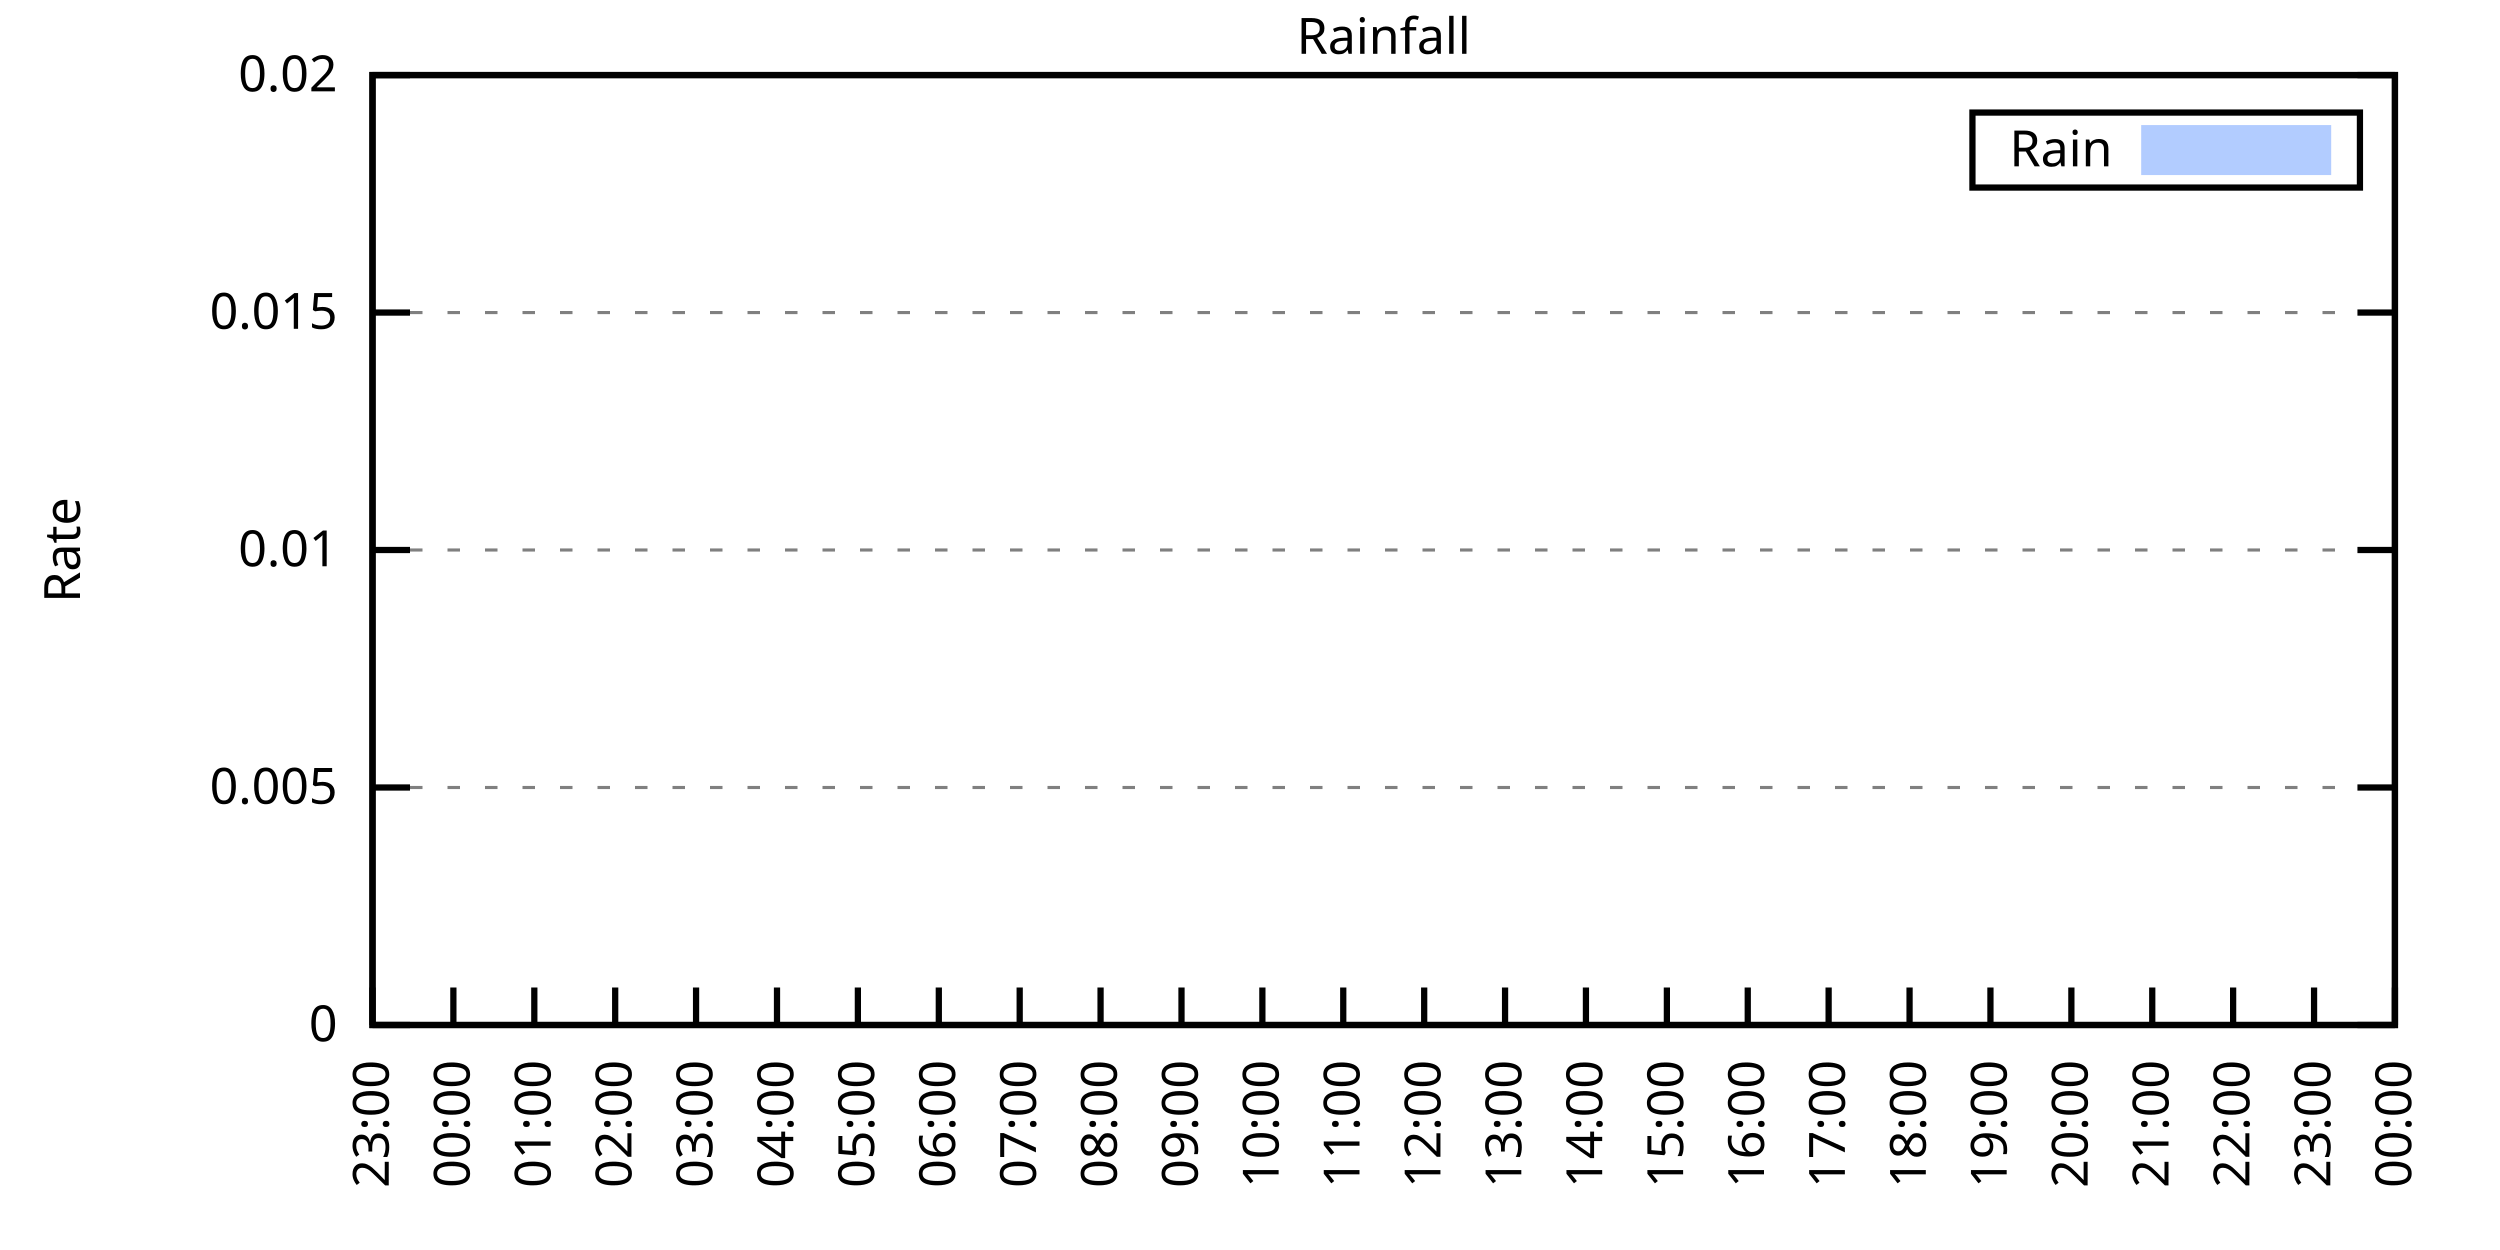
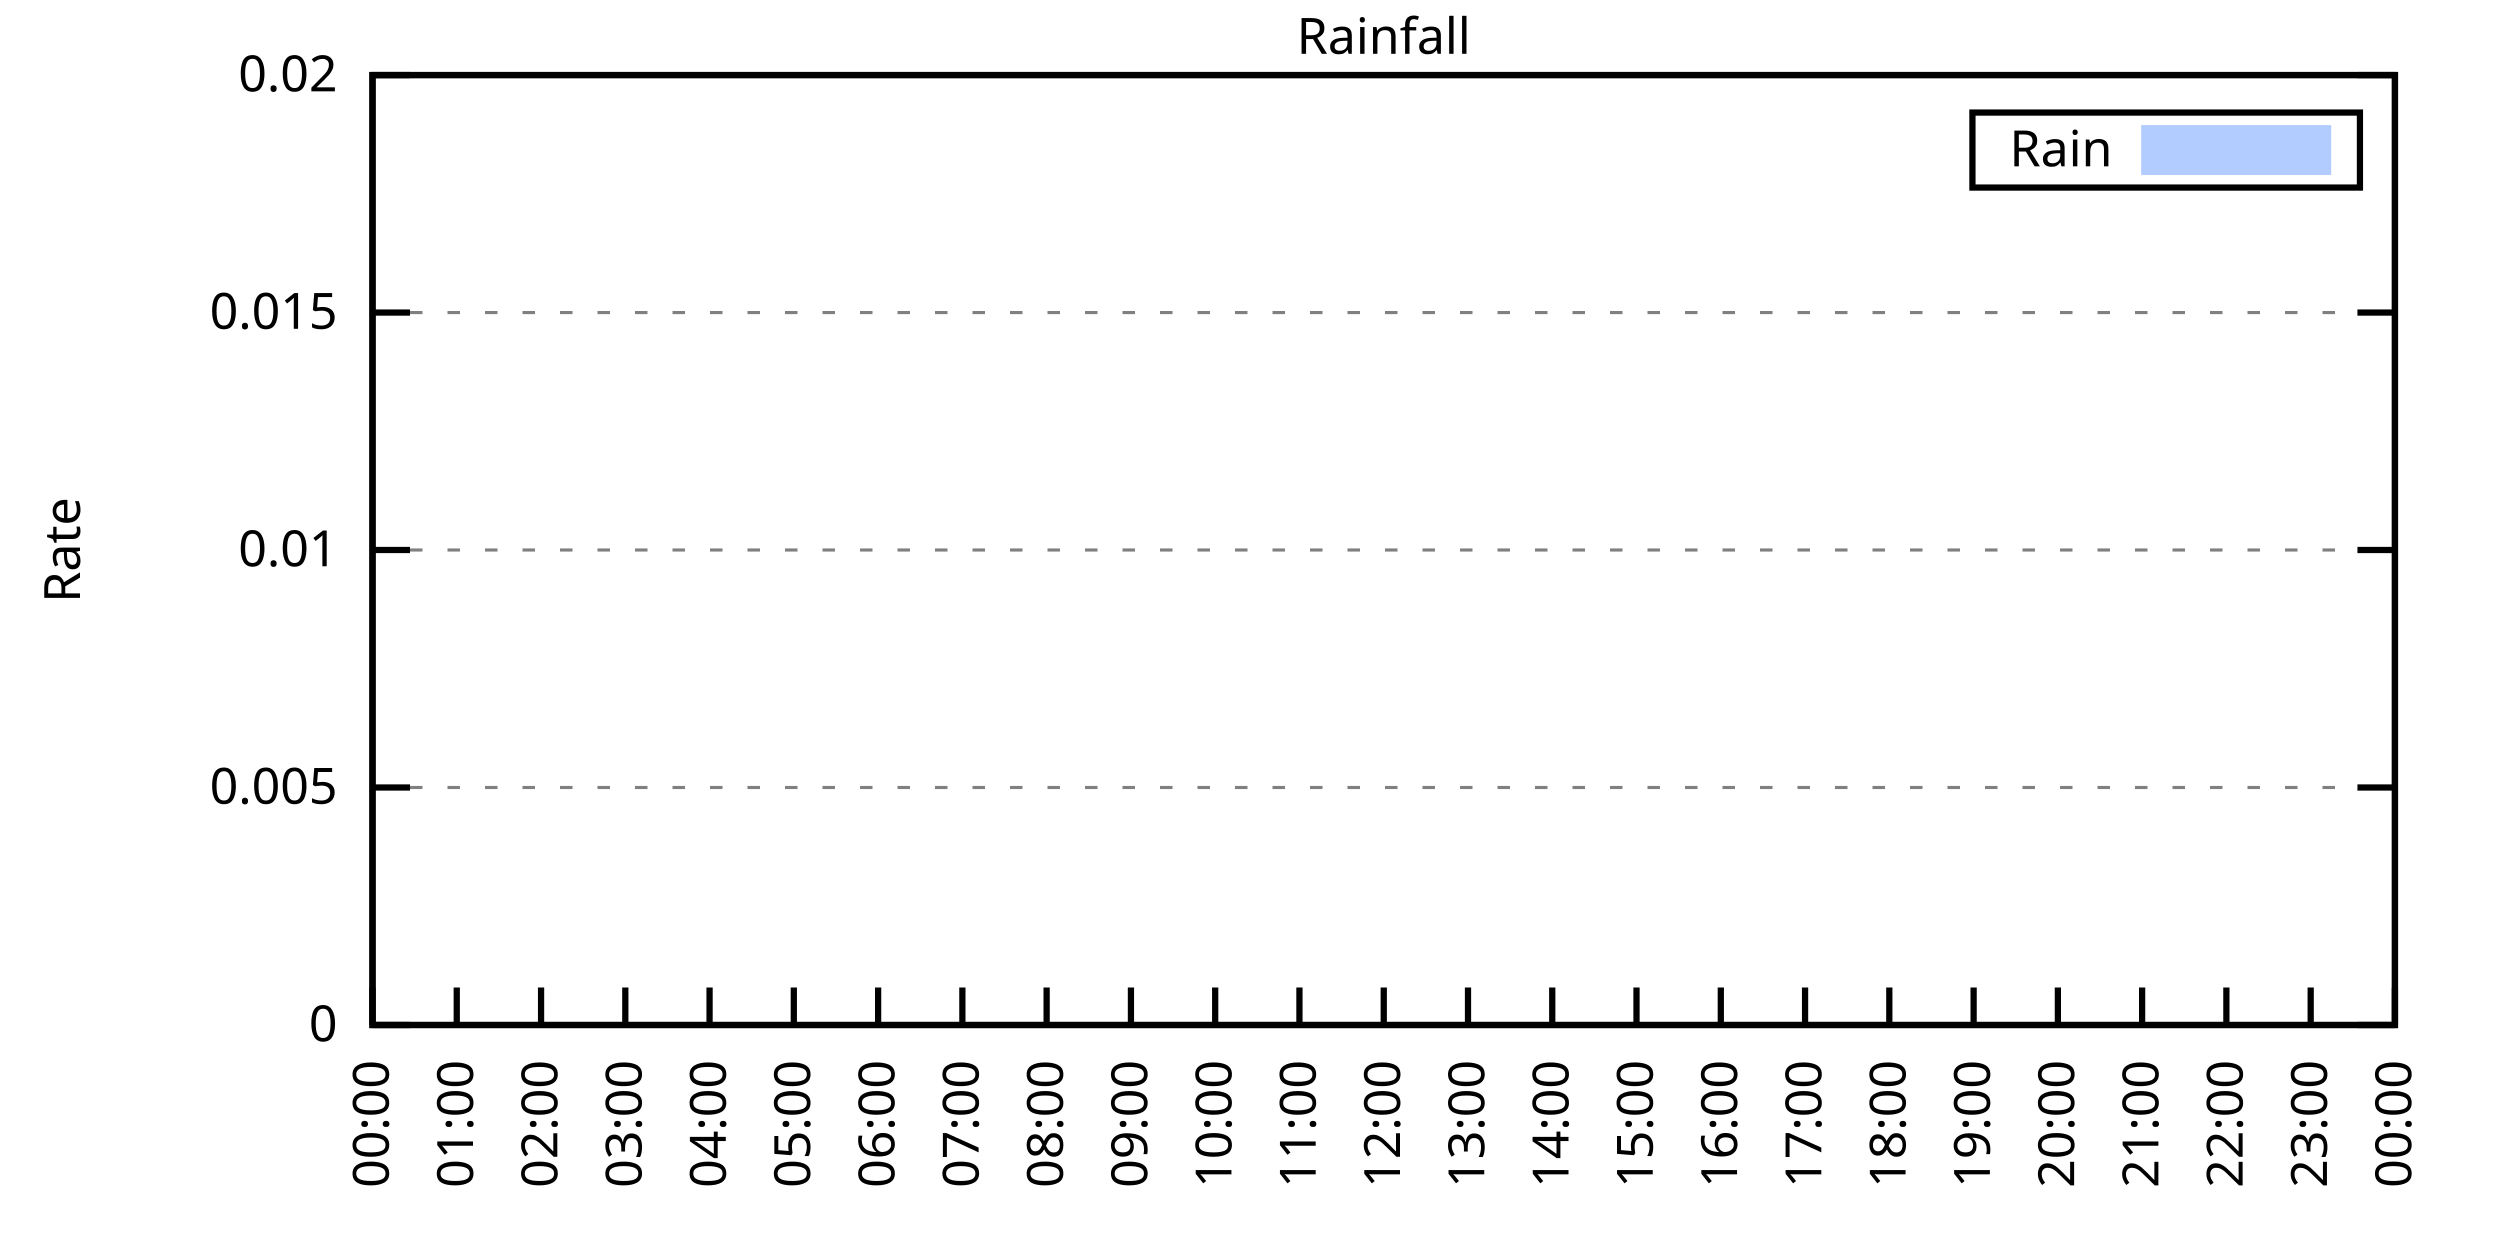
<svg xmlns="http://www.w3.org/2000/svg" xmlns:xlink="http://www.w3.org/1999/xlink" width="400" height="200" viewBox="0 0 400 200">
  <g id="gnuplot_canvas">
    <rect x="0" y="0" width="400" height="200" fill="none" />
    <defs>
      <circle id="gpDot" r="0.5" stroke-width="0.5" stroke="currentColor" />
      <path id="gpPt0" stroke-width="0.333" stroke="currentColor" d="M-1,0 h2 M0,-1 v2" />
      <path id="gpPt1" stroke-width="0.333" stroke="currentColor" d="M-1,-1 L1,1 M1,-1 L-1,1" />
      <path id="gpPt2" stroke-width="0.333" stroke="currentColor" d="M-1,0 L1,0 M0,-1 L0,1 M-1,-1 L1,1 M-1,1 L1,-1" />
      <rect id="gpPt3" stroke-width="0.333" stroke="currentColor" x="-1" y="-1" width="2" height="2" />
      <rect id="gpPt4" stroke-width="0.333" stroke="currentColor" fill="currentColor" x="-1" y="-1" width="2" height="2" />
      <circle id="gpPt5" stroke-width="0.333" stroke="currentColor" cx="0" cy="0" r="1" />
      <use xlink:href="#gpPt5" id="gpPt6" fill="currentColor" stroke="none" />
      <path id="gpPt7" stroke-width="0.333" stroke="currentColor" d="M0,-1.33 L-1.33,0.67 L1.33,0.67 z" />
      <use xlink:href="#gpPt7" id="gpPt8" fill="currentColor" stroke="none" />
      <use xlink:href="#gpPt7" id="gpPt9" stroke="currentColor" transform="rotate(180)" />
      <use xlink:href="#gpPt9" id="gpPt10" fill="currentColor" stroke="none" />
      <use xlink:href="#gpPt3" id="gpPt11" stroke="currentColor" transform="rotate(45)" />
      <use xlink:href="#gpPt11" id="gpPt12" fill="currentColor" stroke="none" />
      <path id="gpPt13" stroke-width="0.333" stroke="currentColor" d="M0,1.330 L1.265,0.411 L0.782,-1.067 L-0.782,-1.076 L-1.265,0.411 z" />
      <use xlink:href="#gpPt13" id="gpPt14" fill="currentColor" stroke="none" />
      <filter id="textbox" filterUnits="objectBoundingBox" x="0" y="0" height="1" width="1">
        <feFlood flood-color="white" flood-opacity="1" result="bgnd" />
        <feComposite in="SourceGraphic" in2="bgnd" operator="atop" />
      </filter>
      <filter id="greybox" filterUnits="objectBoundingBox" x="0" y="0" height="1" width="1">
        <feFlood flood-color="lightgrey" flood-opacity="1" result="grey" />
        <feComposite in="SourceGraphic" in2="grey" operator="atop" />
      </filter>
    </defs>
    <g fill="none" color="white" stroke="currentColor" stroke-width="1.00" stroke-linecap="butt" stroke-linejoin="miter">
</g>
    <g fill="none" color="black" stroke="currentColor" stroke-width="1.00" stroke-linecap="butt" stroke-linejoin="miter">
      <g stroke="none" shape-rendering="crispEdges">
        <polygon fill="rgb(255, 255, 255)" points="59.60,164.00 383.18,164.00 383.18,12.02 59.60,12.02 " />
      </g>
    </g>
    <g fill="none" color="black" stroke="currentColor" stroke-width="1.00" stroke-linecap="butt" stroke-linejoin="miter">
</g>
    <g fill="none" color="black" stroke="black" stroke-width="0.50" stroke-linecap="butt" stroke-linejoin="miter">
</g>
    <g fill="none" color="gray" stroke="currentColor" stroke-width="0.50" stroke-linecap="butt" stroke-linejoin="miter">
      <path stroke="gray" stroke-dasharray="2,4" class="gridline" d="M59.60,164.00 L383.19,164.00  " />
    </g>
    <g fill="none" color="gray" stroke="gray" stroke-width="1.00" stroke-linecap="butt" stroke-linejoin="miter">
</g>
    <g fill="none" color="black" stroke="currentColor" stroke-width="1.00" stroke-linecap="butt" stroke-linejoin="miter">
      <path stroke="black" d="M59.60,164.00 L65.60,164.00 M383.19,164.00 L377.19,164.00  " />
      <g transform="translate(54.00,166.60)" stroke="none" fill="black" font-family="Sans" font-size="8.00" text-anchor="end">
        <text>
          <tspan font-family="Sans"> 0</tspan>
        </text>
      </g>
    </g>
    <g fill="none" color="black" stroke="currentColor" stroke-width="1.00" stroke-linecap="butt" stroke-linejoin="miter">
</g>
    <g fill="none" color="black" stroke="black" stroke-width="0.50" stroke-linecap="butt" stroke-linejoin="miter">
</g>
    <g fill="none" color="gray" stroke="currentColor" stroke-width="0.50" stroke-linecap="butt" stroke-linejoin="miter">
      <path stroke="gray" stroke-dasharray="2,4" class="gridline" d="M59.60,126.00 L383.19,126.00  " />
    </g>
    <g fill="none" color="gray" stroke="gray" stroke-width="1.00" stroke-linecap="butt" stroke-linejoin="miter">
</g>
    <g fill="none" color="black" stroke="currentColor" stroke-width="1.00" stroke-linecap="butt" stroke-linejoin="miter">
      <path stroke="black" d="M59.60,126.00 L65.60,126.00 M383.19,126.00 L377.19,126.00  " />
      <g transform="translate(54.00,128.60)" stroke="none" fill="black" font-family="Sans" font-size="8.00" text-anchor="end">
        <text>
          <tspan font-family="Sans"> 0.005</tspan>
        </text>
      </g>
    </g>
    <g fill="none" color="black" stroke="currentColor" stroke-width="1.00" stroke-linecap="butt" stroke-linejoin="miter">
</g>
    <g fill="none" color="black" stroke="black" stroke-width="0.50" stroke-linecap="butt" stroke-linejoin="miter">
</g>
    <g fill="none" color="gray" stroke="currentColor" stroke-width="0.50" stroke-linecap="butt" stroke-linejoin="miter">
      <path stroke="gray" stroke-dasharray="2,4" class="gridline" d="M59.60,88.00 L383.19,88.00  " />
    </g>
    <g fill="none" color="gray" stroke="gray" stroke-width="1.00" stroke-linecap="butt" stroke-linejoin="miter">
</g>
    <g fill="none" color="black" stroke="currentColor" stroke-width="1.00" stroke-linecap="butt" stroke-linejoin="miter">
      <path stroke="black" d="M59.60,88.00 L65.60,88.00 M383.19,88.00 L377.19,88.00  " />
      <g transform="translate(54.00,90.60)" stroke="none" fill="black" font-family="Sans" font-size="8.00" text-anchor="end">
        <text>
          <tspan font-family="Sans"> 0.01</tspan>
        </text>
      </g>
    </g>
    <g fill="none" color="black" stroke="currentColor" stroke-width="1.00" stroke-linecap="butt" stroke-linejoin="miter">
</g>
    <g fill="none" color="black" stroke="black" stroke-width="0.50" stroke-linecap="butt" stroke-linejoin="miter">
</g>
    <g fill="none" color="gray" stroke="currentColor" stroke-width="0.50" stroke-linecap="butt" stroke-linejoin="miter">
      <path stroke="gray" stroke-dasharray="2,4" class="gridline" d="M59.60,50.01 L383.19,50.01  " />
    </g>
    <g fill="none" color="gray" stroke="gray" stroke-width="1.00" stroke-linecap="butt" stroke-linejoin="miter">
</g>
    <g fill="none" color="black" stroke="currentColor" stroke-width="1.00" stroke-linecap="butt" stroke-linejoin="miter">
      <path stroke="black" d="M59.60,50.01 L65.60,50.01 M383.19,50.01 L377.19,50.01  " />
      <g transform="translate(54.00,52.61)" stroke="none" fill="black" font-family="Sans" font-size="8.00" text-anchor="end">
        <text>
          <tspan font-family="Sans"> 0.015</tspan>
        </text>
      </g>
    </g>
    <g fill="none" color="black" stroke="currentColor" stroke-width="1.00" stroke-linecap="butt" stroke-linejoin="miter">
</g>
    <g fill="none" color="black" stroke="black" stroke-width="0.50" stroke-linecap="butt" stroke-linejoin="miter">
</g>
    <g fill="none" color="gray" stroke="currentColor" stroke-width="0.50" stroke-linecap="butt" stroke-linejoin="miter">
      <path stroke="gray" stroke-dasharray="2,4" class="gridline" d="M59.60,12.01 L383.19,12.01  " />
    </g>
    <g fill="none" color="gray" stroke="gray" stroke-width="1.00" stroke-linecap="butt" stroke-linejoin="miter">
</g>
    <g fill="none" color="black" stroke="currentColor" stroke-width="1.00" stroke-linecap="butt" stroke-linejoin="miter">
      <path stroke="black" d="M59.60,12.01 L65.60,12.01 M383.19,12.01 L377.19,12.01  " />
      <g transform="translate(54.00,14.61)" stroke="none" fill="black" font-family="Sans" font-size="8.00" text-anchor="end">
        <text>
          <tspan font-family="Sans"> 0.02</tspan>
        </text>
      </g>
    </g>
    <g fill="none" color="black" stroke="currentColor" stroke-width="1.00" stroke-linecap="butt" stroke-linejoin="miter">
      <path stroke="black" d="M59.60,164.00 L59.60,158.00  " />
      <g transform="translate(62.20,169.60) rotate(270.00)" stroke="none" fill="black" font-family="Sans" font-size="8.00" text-anchor="end">
        <text>
-           <tspan font-family="Sans">23:00</tspan>
-         </text>
-       </g>
-     </g>
-     <g fill="none" color="black" stroke="currentColor" stroke-width="1.00" stroke-linecap="butt" stroke-linejoin="miter">
-       <path stroke="black" d="M72.54,164.00 L72.54,158.00  " />
-       <g transform="translate(75.14,169.60) rotate(270.00)" stroke="none" fill="black" font-family="Sans" font-size="8.00" text-anchor="end">
-         <text>
          <tspan font-family="Sans">00:00</tspan>
        </text>
      </g>
    </g>
    <g fill="none" color="black" stroke="currentColor" stroke-width="1.00" stroke-linecap="butt" stroke-linejoin="miter">
-       <path stroke="black" d="M85.49,164.00 L85.49,158.00  " />
-       <g transform="translate(88.09,169.60) rotate(270.00)" stroke="none" fill="black" font-family="Sans" font-size="8.00" text-anchor="end">
+       <path stroke="black" d="M73.08,164.00 L73.08,158.00  " />
+       <g transform="translate(75.68,169.60) rotate(270.00)" stroke="none" fill="black" font-family="Sans" font-size="8.00" text-anchor="end">
        <text>
          <tspan font-family="Sans">01:00</tspan>
        </text>
      </g>
    </g>
    <g fill="none" color="black" stroke="currentColor" stroke-width="1.00" stroke-linecap="butt" stroke-linejoin="miter">
-       <path stroke="black" d="M98.43,164.00 L98.43,158.00  " />
-       <g transform="translate(101.03,169.60) rotate(270.00)" stroke="none" fill="black" font-family="Sans" font-size="8.00" text-anchor="end">
+       <path stroke="black" d="M86.57,164.00 L86.57,158.00  " />
+       <g transform="translate(89.17,169.60) rotate(270.00)" stroke="none" fill="black" font-family="Sans" font-size="8.00" text-anchor="end">
        <text>
          <tspan font-family="Sans">02:00</tspan>
        </text>
      </g>
    </g>
    <g fill="none" color="black" stroke="currentColor" stroke-width="1.00" stroke-linecap="butt" stroke-linejoin="miter">
-       <path stroke="black" d="M111.37,164.00 L111.37,158.00  " />
-       <g transform="translate(113.97,169.60) rotate(270.00)" stroke="none" fill="black" font-family="Sans" font-size="8.00" text-anchor="end">
+       <path stroke="black" d="M100.05,164.00 L100.05,158.00  " />
+       <g transform="translate(102.65,169.60) rotate(270.00)" stroke="none" fill="black" font-family="Sans" font-size="8.00" text-anchor="end">
        <text>
          <tspan font-family="Sans">03:00</tspan>
        </text>
      </g>
    </g>
    <g fill="none" color="black" stroke="currentColor" stroke-width="1.00" stroke-linecap="butt" stroke-linejoin="miter">
-       <path stroke="black" d="M124.32,164.00 L124.32,158.00  " />
-       <g transform="translate(126.92,169.60) rotate(270.00)" stroke="none" fill="black" font-family="Sans" font-size="8.00" text-anchor="end">
+       <path stroke="black" d="M113.53,164.00 L113.53,158.00  " />
+       <g transform="translate(116.13,169.60) rotate(270.00)" stroke="none" fill="black" font-family="Sans" font-size="8.00" text-anchor="end">
        <text>
          <tspan font-family="Sans">04:00</tspan>
        </text>
      </g>
    </g>
    <g fill="none" color="black" stroke="currentColor" stroke-width="1.00" stroke-linecap="butt" stroke-linejoin="miter">
-       <path stroke="black" d="M137.26,164.00 L137.26,158.00  " />
-       <g transform="translate(139.86,169.60) rotate(270.00)" stroke="none" fill="black" font-family="Sans" font-size="8.00" text-anchor="end">
+       <path stroke="black" d="M127.01,164.00 L127.01,158.00  " />
+       <g transform="translate(129.61,169.60) rotate(270.00)" stroke="none" fill="black" font-family="Sans" font-size="8.00" text-anchor="end">
        <text>
          <tspan font-family="Sans">05:00</tspan>
        </text>
      </g>
    </g>
    <g fill="none" color="black" stroke="currentColor" stroke-width="1.00" stroke-linecap="butt" stroke-linejoin="miter">
-       <path stroke="black" d="M150.21,164.00 L150.21,158.00  " />
-       <g transform="translate(152.81,169.60) rotate(270.00)" stroke="none" fill="black" font-family="Sans" font-size="8.00" text-anchor="end">
+       <path stroke="black" d="M140.50,164.00 L140.50,158.00  " />
+       <g transform="translate(143.10,169.60) rotate(270.00)" stroke="none" fill="black" font-family="Sans" font-size="8.00" text-anchor="end">
        <text>
          <tspan font-family="Sans">06:00</tspan>
        </text>
      </g>
    </g>
    <g fill="none" color="black" stroke="currentColor" stroke-width="1.00" stroke-linecap="butt" stroke-linejoin="miter">
-       <path stroke="black" d="M163.15,164.00 L163.15,158.00  " />
-       <g transform="translate(165.75,169.60) rotate(270.00)" stroke="none" fill="black" font-family="Sans" font-size="8.00" text-anchor="end">
+       <path stroke="black" d="M153.98,164.00 L153.98,158.00  " />
+       <g transform="translate(156.58,169.60) rotate(270.00)" stroke="none" fill="black" font-family="Sans" font-size="8.00" text-anchor="end">
        <text>
          <tspan font-family="Sans">07:00</tspan>
        </text>
      </g>
    </g>
    <g fill="none" color="black" stroke="currentColor" stroke-width="1.00" stroke-linecap="butt" stroke-linejoin="miter">
-       <path stroke="black" d="M176.09,164.00 L176.09,158.00  " />
-       <g transform="translate(178.69,169.60) rotate(270.00)" stroke="none" fill="black" font-family="Sans" font-size="8.00" text-anchor="end">
+       <path stroke="black" d="M167.46,164.00 L167.46,158.00  " />
+       <g transform="translate(170.06,169.60) rotate(270.00)" stroke="none" fill="black" font-family="Sans" font-size="8.00" text-anchor="end">
        <text>
          <tspan font-family="Sans">08:00</tspan>
        </text>
      </g>
    </g>
    <g fill="none" color="black" stroke="currentColor" stroke-width="1.00" stroke-linecap="butt" stroke-linejoin="miter">
-       <path stroke="black" d="M189.04,164.00 L189.04,158.00  " />
-       <g transform="translate(191.64,169.60) rotate(270.00)" stroke="none" fill="black" font-family="Sans" font-size="8.00" text-anchor="end">
+       <path stroke="black" d="M180.95,164.00 L180.95,158.00  " />
+       <g transform="translate(183.55,169.60) rotate(270.00)" stroke="none" fill="black" font-family="Sans" font-size="8.00" text-anchor="end">
        <text>
          <tspan font-family="Sans">09:00</tspan>
        </text>
      </g>
    </g>
    <g fill="none" color="black" stroke="currentColor" stroke-width="1.00" stroke-linecap="butt" stroke-linejoin="miter">
-       <path stroke="black" d="M201.98,164.00 L201.98,158.00  " />
-       <g transform="translate(204.58,169.60) rotate(270.00)" stroke="none" fill="black" font-family="Sans" font-size="8.00" text-anchor="end">
+       <path stroke="black" d="M194.43,164.00 L194.43,158.00  " />
+       <g transform="translate(197.03,169.60) rotate(270.00)" stroke="none" fill="black" font-family="Sans" font-size="8.00" text-anchor="end">
        <text>
          <tspan font-family="Sans">10:00</tspan>
        </text>
      </g>
    </g>
    <g fill="none" color="black" stroke="currentColor" stroke-width="1.00" stroke-linecap="butt" stroke-linejoin="miter">
-       <path stroke="black" d="M214.92,164.00 L214.92,158.00  " />
-       <g transform="translate(217.52,169.60) rotate(270.00)" stroke="none" fill="black" font-family="Sans" font-size="8.00" text-anchor="end">
+       <path stroke="black" d="M207.91,164.00 L207.91,158.00  " />
+       <g transform="translate(210.51,169.60) rotate(270.00)" stroke="none" fill="black" font-family="Sans" font-size="8.00" text-anchor="end">
        <text>
          <tspan font-family="Sans">11:00</tspan>
        </text>
      </g>
    </g>
    <g fill="none" color="black" stroke="currentColor" stroke-width="1.00" stroke-linecap="butt" stroke-linejoin="miter">
-       <path stroke="black" d="M227.87,164.00 L227.87,158.00  " />
-       <g transform="translate(230.47,169.60) rotate(270.00)" stroke="none" fill="black" font-family="Sans" font-size="8.00" text-anchor="end">
+       <path stroke="black" d="M221.40,164.00 L221.40,158.00  " />
+       <g transform="translate(224.00,169.60) rotate(270.00)" stroke="none" fill="black" font-family="Sans" font-size="8.00" text-anchor="end">
        <text>
          <tspan font-family="Sans">12:00</tspan>
        </text>
      </g>
    </g>
    <g fill="none" color="black" stroke="currentColor" stroke-width="1.00" stroke-linecap="butt" stroke-linejoin="miter">
-       <path stroke="black" d="M240.81,164.00 L240.81,158.00  " />
-       <g transform="translate(243.41,169.60) rotate(270.00)" stroke="none" fill="black" font-family="Sans" font-size="8.00" text-anchor="end">
+       <path stroke="black" d="M234.88,164.00 L234.88,158.00  " />
+       <g transform="translate(237.48,169.60) rotate(270.00)" stroke="none" fill="black" font-family="Sans" font-size="8.00" text-anchor="end">
        <text>
          <tspan font-family="Sans">13:00</tspan>
        </text>
      </g>
    </g>
    <g fill="none" color="black" stroke="currentColor" stroke-width="1.00" stroke-linecap="butt" stroke-linejoin="miter">
-       <path stroke="black" d="M253.75,164.00 L253.75,158.00  " />
-       <g transform="translate(256.35,169.60) rotate(270.00)" stroke="none" fill="black" font-family="Sans" font-size="8.00" text-anchor="end">
+       <path stroke="black" d="M248.36,164.00 L248.36,158.00  " />
+       <g transform="translate(250.96,169.60) rotate(270.00)" stroke="none" fill="black" font-family="Sans" font-size="8.00" text-anchor="end">
        <text>
          <tspan font-family="Sans">14:00</tspan>
        </text>
      </g>
    </g>
    <g fill="none" color="black" stroke="currentColor" stroke-width="1.00" stroke-linecap="butt" stroke-linejoin="miter">
-       <path stroke="black" d="M266.70,164.00 L266.70,158.00  " />
-       <g transform="translate(269.30,169.60) rotate(270.00)" stroke="none" fill="black" font-family="Sans" font-size="8.00" text-anchor="end">
+       <path stroke="black" d="M261.84,164.00 L261.84,158.00  " />
+       <g transform="translate(264.44,169.60) rotate(270.00)" stroke="none" fill="black" font-family="Sans" font-size="8.00" text-anchor="end">
        <text>
          <tspan font-family="Sans">15:00</tspan>
        </text>
      </g>
    </g>
    <g fill="none" color="black" stroke="currentColor" stroke-width="1.00" stroke-linecap="butt" stroke-linejoin="miter">
-       <path stroke="black" d="M279.64,164.00 L279.64,158.00  " />
-       <g transform="translate(282.24,169.60) rotate(270.00)" stroke="none" fill="black" font-family="Sans" font-size="8.00" text-anchor="end">
+       <path stroke="black" d="M275.33,164.00 L275.33,158.00  " />
+       <g transform="translate(277.93,169.60) rotate(270.00)" stroke="none" fill="black" font-family="Sans" font-size="8.00" text-anchor="end">
        <text>
          <tspan font-family="Sans">16:00</tspan>
        </text>
      </g>
    </g>
    <g fill="none" color="black" stroke="currentColor" stroke-width="1.00" stroke-linecap="butt" stroke-linejoin="miter">
-       <path stroke="black" d="M292.58,164.00 L292.58,158.00  " />
-       <g transform="translate(295.18,169.60) rotate(270.00)" stroke="none" fill="black" font-family="Sans" font-size="8.00" text-anchor="end">
+       <path stroke="black" d="M288.81,164.00 L288.81,158.00  " />
+       <g transform="translate(291.41,169.60) rotate(270.00)" stroke="none" fill="black" font-family="Sans" font-size="8.00" text-anchor="end">
        <text>
          <tspan font-family="Sans">17:00</tspan>
        </text>
      </g>
    </g>
    <g fill="none" color="black" stroke="currentColor" stroke-width="1.00" stroke-linecap="butt" stroke-linejoin="miter">
-       <path stroke="black" d="M305.53,164.00 L305.53,158.00  " />
-       <g transform="translate(308.13,169.60) rotate(270.00)" stroke="none" fill="black" font-family="Sans" font-size="8.00" text-anchor="end">
+       <path stroke="black" d="M302.29,164.00 L302.29,158.00  " />
+       <g transform="translate(304.89,169.60) rotate(270.00)" stroke="none" fill="black" font-family="Sans" font-size="8.00" text-anchor="end">
        <text>
          <tspan font-family="Sans">18:00</tspan>
        </text>
      </g>
    </g>
    <g fill="none" color="black" stroke="currentColor" stroke-width="1.00" stroke-linecap="butt" stroke-linejoin="miter">
-       <path stroke="black" d="M318.47,164.00 L318.47,158.00  " />
-       <g transform="translate(321.07,169.60) rotate(270.00)" stroke="none" fill="black" font-family="Sans" font-size="8.00" text-anchor="end">
+       <path stroke="black" d="M315.78,164.00 L315.78,158.00  " />
+       <g transform="translate(318.38,169.60) rotate(270.00)" stroke="none" fill="black" font-family="Sans" font-size="8.00" text-anchor="end">
        <text>
          <tspan font-family="Sans">19:00</tspan>
        </text>
      </g>
    </g>
    <g fill="none" color="black" stroke="currentColor" stroke-width="1.00" stroke-linecap="butt" stroke-linejoin="miter">
-       <path stroke="black" d="M331.42,164.00 L331.42,158.00  " />
-       <g transform="translate(334.02,169.60) rotate(270.00)" stroke="none" fill="black" font-family="Sans" font-size="8.00" text-anchor="end">
+       <path stroke="black" d="M329.26,164.00 L329.26,158.00  " />
+       <g transform="translate(331.86,169.60) rotate(270.00)" stroke="none" fill="black" font-family="Sans" font-size="8.00" text-anchor="end">
        <text>
          <tspan font-family="Sans">20:00</tspan>
        </text>
      </g>
    </g>
    <g fill="none" color="black" stroke="currentColor" stroke-width="1.00" stroke-linecap="butt" stroke-linejoin="miter">
-       <path stroke="black" d="M344.36,164.00 L344.36,158.00  " />
-       <g transform="translate(346.96,169.60) rotate(270.00)" stroke="none" fill="black" font-family="Sans" font-size="8.00" text-anchor="end">
+       <path stroke="black" d="M342.74,164.00 L342.74,158.00  " />
+       <g transform="translate(345.34,169.60) rotate(270.00)" stroke="none" fill="black" font-family="Sans" font-size="8.00" text-anchor="end">
        <text>
          <tspan font-family="Sans">21:00</tspan>
        </text>
      </g>
    </g>
    <g fill="none" color="black" stroke="currentColor" stroke-width="1.00" stroke-linecap="butt" stroke-linejoin="miter">
-       <path stroke="black" d="M357.30,164.00 L357.30,158.00  " />
-       <g transform="translate(359.90,169.60) rotate(270.00)" stroke="none" fill="black" font-family="Sans" font-size="8.00" text-anchor="end">
+       <path stroke="black" d="M356.22,164.00 L356.22,158.00  " />
+       <g transform="translate(358.82,169.60) rotate(270.00)" stroke="none" fill="black" font-family="Sans" font-size="8.00" text-anchor="end">
        <text>
          <tspan font-family="Sans">22:00</tspan>
        </text>
      </g>
    </g>
    <g fill="none" color="black" stroke="currentColor" stroke-width="1.00" stroke-linecap="butt" stroke-linejoin="miter">
-       <path stroke="black" d="M370.25,164.00 L370.25,158.00  " />
-       <g transform="translate(372.85,169.60) rotate(270.00)" stroke="none" fill="black" font-family="Sans" font-size="8.00" text-anchor="end">
+       <path stroke="black" d="M369.71,164.00 L369.71,158.00  " />
+       <g transform="translate(372.31,169.60) rotate(270.00)" stroke="none" fill="black" font-family="Sans" font-size="8.00" text-anchor="end">
        <text>
          <tspan font-family="Sans">23:00</tspan>
        </text>
      </g>
    </g>
    <g fill="none" color="black" stroke="currentColor" stroke-width="1.00" stroke-linecap="butt" stroke-linejoin="miter">
      <path stroke="black" d="M383.19,164.00 L383.19,158.00  " />
      <g transform="translate(385.79,169.60) rotate(270.00)" stroke="none" fill="black" font-family="Sans" font-size="8.00" text-anchor="end">
        <text>
          <tspan font-family="Sans">00:00</tspan>
        </text>
      </g>
    </g>
    <g fill="none" color="black" stroke="currentColor" stroke-width="1.00" stroke-linecap="butt" stroke-linejoin="miter">
</g>
    <g fill="none" color="black" stroke="currentColor" stroke-width="1.00" stroke-linecap="butt" stroke-linejoin="miter">
      <path stroke="black" d="M59.60,12.01 L59.60,164.00 L383.19,164.00 L383.19,12.01 L59.60,12.01 Z  " />
    </g>
    <g fill="none" color="black" stroke="currentColor" stroke-width="1.00" stroke-linecap="butt" stroke-linejoin="miter">
</g>
    <g fill="none" color="black" stroke="currentColor" stroke-width="1.00" stroke-linecap="butt" stroke-linejoin="miter">
      <path stroke="black" d="M315.59,30.01 L315.59,18.01 L377.59,18.01 L377.59,30.01 L315.59,30.01 Z  " />
    </g>
    <g id="Rainfall_plot_1">
      <g fill="none" color="white" stroke="black" stroke-width="2.00" stroke-linecap="butt" stroke-linejoin="miter">
</g>
      <g fill="none" color="black" stroke="currentColor" stroke-width="2.00" stroke-linecap="butt" stroke-linejoin="miter">
        <g transform="translate(337.99,26.61)" stroke="none" fill="black" font-family="Sans" font-size="8.00" text-anchor="end">
          <text>
            <tspan font-family="Sans">Rain</tspan>
          </text>
        </g>
      </g>
      <g fill="none" color="black" stroke="currentColor" stroke-width="2.00" stroke-linecap="butt" stroke-linejoin="miter">
        <g stroke="none" shape-rendering="crispEdges">
          <polygon fill="rgb(178, 204, 255)" points="343.59,27.01 371.99,27.01 371.99,21.01 343.59,21.01 " />
        </g>
        <path stroke="rgb(178, 204, 255)" d="M343.59,27.01 L371.99,27.01 L371.99,21.01 L343.59,21.01 L343.59,27.01 Z  " />
      </g>
      <g fill="none" color="black" stroke="currentColor" stroke-width="2.00" stroke-linecap="butt" stroke-linejoin="miter">
        <g stroke="none" shape-rendering="crispEdges">
-           <polygon fill="rgb(178, 204, 255)" points="69.52,164.00 69.95,164.00 70.39,164.00 70.82,164.00 71.25,164.00 71.68,164.00 72.11,164.00 72.54,164.00 72.98,164.00 73.41,164.00 73.84,164.00 74.27,164.00 74.70,164.00 75.13,164.00 75.56,164.00 76.00,164.00 76.43,164.00 76.86,164.00 77.29,164.00 77.72,164.00 78.15,164.00 78.58,164.00 79.02,164.00 79.45,164.00 79.88,164.00 80.31,164.00 80.74,164.00 81.17,164.00 81.60,164.00 82.04,164.00 82.47,164.00 82.90,164.00 83.33,164.00 83.76,164.00 84.19,164.00 84.62,164.00 85.06,164.00 85.49,164.00 85.92,164.00 86.35,164.00 86.78,164.00 87.21,164.00 87.64,164.00 88.08,164.00 88.51,164.00 88.94,164.00 89.37,164.00 89.80,164.00 90.23,164.00 90.66,164.00 91.10,164.00 91.53,164.00 91.96,164.00 92.39,164.00 92.82,164.00 93.25,164.00 93.68,164.00 94.12,164.00 94.55,164.00 94.98,164.00 95.41,164.00 95.84,164.00 96.27,164.00 96.70,164.00 97.14,164.00 97.57,164.00 98.00,164.00 98.43,164.00 98.86,164.00 99.29,164.00 99.73,164.00 100.16,164.00 100.59,164.00 101.02,164.00 101.45,164.00 101.88,164.00 102.31,164.00 102.75,164.00 103.18,164.00 103.61,164.00 104.04,164.00 104.47,164.00 104.90,164.00 105.33,164.00 105.77,164.00 106.20,164.00 106.63,164.00 107.06,164.00 107.49,164.00 107.92,164.00 108.35,164.00 108.79,164.00 109.22,164.00 109.65,164.00 110.08,164.00 110.51,164.00 110.94,164.00 111.37,164.00 111.81,164.00 112.24,164.00 112.67,164.00 113.10,164.00 113.53,164.00 113.96,164.00 114.39,164.00 114.83,164.00 115.26,164.00 115.69,164.00 116.12,164.00 116.55,164.00 116.98,164.00 117.41,164.00 117.85,164.00 118.28,164.00 118.71,164.00 119.14,164.00 119.57,164.00 120.00,164.00 120.43,164.00 120.87,164.00 121.30,164.00 121.73,164.00 122.16,164.00 122.59,164.00 123.02,164.00 123.46,164.00 123.89,164.00 124.32,164.00 124.75,164.00 125.18,164.00 125.61,164.00 126.04,164.00 126.48,164.00 126.91,164.00 127.34,164.00 127.77,164.00 128.20,164.00 128.63,164.00 129.06,164.00 129.50,164.00 129.93,164.00 130.36,164.00 130.79,164.00 131.22,164.00 131.65,164.00 132.08,164.00 132.52,164.00 132.95,164.00 133.38,164.00 133.81,164.00 134.24,164.00 134.67,164.00 135.10,164.00 135.54,164.00 135.97,164.00 136.40,164.00 136.83,164.00 137.26,164.00 137.69,164.00 138.12,164.00 138.56,164.00 138.99,164.00 139.42,164.00 139.85,164.00 140.28,164.00 140.71,164.00 141.14,164.00 141.58,164.00 142.01,164.00 142.44,164.00 142.87,164.00 143.30,164.00 143.73,164.00 144.16,164.00 144.60,164.00 145.03,164.00 145.46,164.00 145.89,164.00 146.32,164.00 146.75,164.00 147.19,164.00 147.62,164.00 148.05,164.00 148.48,164.00 148.91,164.00 149.34,164.00 149.77,164.00 150.21,164.00 150.64,164.00 151.07,164.00 151.50,164.00 151.93,164.00 152.36,164.00 152.79,164.00 153.23,164.00 153.66,164.00 154.09,164.00 154.52,164.00 154.95,164.00 155.38,164.00 155.81,164.00 156.25,164.00 156.68,164.00 157.11,164.00 157.54,164.00 157.97,164.00 158.40,164.00 158.83,164.00 159.27,164.00 159.70,164.00 160.13,164.00 160.56,164.00 160.99,164.00 161.42,164.00 161.85,164.00 162.29,164.00 162.72,164.00 163.15,164.00 163.58,164.00 164.01,164.00 164.44,164.00 164.87,164.00 165.31,164.00 165.74,164.00 166.17,164.00 166.60,164.00 167.03,164.00 167.46,164.00 167.89,164.00 168.33,164.00 168.76,164.00 169.19,164.00 169.62,164.00 170.05,164.00 170.48,164.00 170.91,164.00 171.35,164.00 171.78,164.00 172.21,164.00 172.64,164.00 173.07,164.00 173.50,164.00 173.94,164.00 174.37,164.00 174.80,164.00 175.23,164.00 175.66,164.00 176.09,164.00 176.52,164.00 176.96,164.00 177.39,164.00 177.82,164.00 178.25,164.00 178.68,164.00 179.11,164.00 179.54,164.00 179.98,164.00 180.41,164.00 180.84,164.00 181.27,164.00 181.70,164.00 182.13,164.00 182.56,164.00 183.00,164.00 183.43,164.00 183.86,164.00 184.29,164.00 184.72,164.00 185.15,164.00 185.58,164.00 186.02,164.00 186.45,164.00 186.88,164.00 187.31,164.00 187.74,164.00 188.17,164.00 188.60,164.00 189.04,164.00 189.47,164.00 189.90,164.00 190.33,164.00 190.76,164.00 191.19,164.00 191.62,164.00 192.06,164.00 192.49,164.00 192.92,164.00 193.35,164.00 193.78,164.00 194.21,164.00 194.64,164.00 195.08,164.00 195.51,164.00 195.94,164.00 196.37,164.00 196.80,164.00 197.23,164.00 197.67,164.00 198.10,164.00 198.53,164.00 198.96,164.00 199.39,164.00 199.82,164.00 200.25,164.00 200.69,164.00 201.12,164.00 201.55,164.00 201.98,164.00 202.41,164.00 202.84,164.00 203.27,164.00 203.71,164.00 204.14,164.00 204.57,164.00 205.00,164.00 205.43,164.00 205.86,164.00 206.29,164.00 206.73,164.00 207.16,164.00 207.59,164.00 208.02,164.00 208.45,164.00 208.88,164.00 209.31,164.00 209.75,164.00 210.18,164.00 210.61,164.00 211.04,164.00 211.47,164.00 211.90,164.00 212.33,164.00 212.77,164.00 213.20,164.00 213.63,164.00 214.06,164.00 214.49,164.00 214.92,164.00 215.35,164.00 215.79,164.00 216.22,164.00 216.65,164.00 217.08,164.00 217.51,164.00 217.94,164.00 218.37,164.00 218.81,164.00 219.24,164.00 219.67,164.00 220.10,164.00 220.53,164.00 220.96,164.00 221.40,164.00 221.83,164.00 222.26,164.00 222.69,164.00 223.12,164.00 223.55,164.00 223.98,164.00 224.42,164.00 224.85,164.00 225.28,164.00 225.71,164.00 226.14,164.00 226.57,164.00 227.00,164.00 227.44,164.00 227.87,164.00 228.30,164.00 228.73,164.00 229.16,164.00 229.59,164.00 230.02,164.00 230.46,164.00 230.89,164.00 231.32,164.00 231.75,164.00 232.18,164.00 232.61,164.00 233.04,164.00 233.48,164.00 233.91,164.00 234.34,164.00 234.77,164.00 235.20,164.00 235.63,164.00 236.06,164.00 236.50,164.00 236.93,164.00 237.36,164.00 237.79,164.00 238.22,164.00 238.65,164.00 239.08,164.00 239.52,164.00 239.95,164.00 240.38,164.00 240.81,164.00 241.24,164.00 241.67,164.00 242.10,164.00 242.54,164.00 242.97,164.00 243.40,164.00 243.83,164.00 244.26,164.00 244.69,164.00 245.12,164.00 245.56,164.00 245.99,164.00 246.42,164.00 246.85,164.00 247.28,164.00 247.71,164.00 248.15,164.00 248.58,164.00 249.01,164.00 249.44,164.00 249.87,164.00 250.30,164.00 250.73,164.00 251.17,164.00 251.60,164.00 252.03,164.00 252.46,164.00 252.89,164.00 253.32,164.00 253.75,164.00 254.19,164.00 254.62,164.00 255.05,164.00 255.48,164.00 255.91,164.00 256.34,164.00 256.77,164.00 257.21,164.00 257.64,164.00 258.07,164.00 258.50,164.00 258.93,164.00 259.36,164.00 259.79,164.00 260.23,164.00 260.66,164.00 261.09,164.00 261.52,164.00 261.95,164.00 262.38,164.00 262.81,164.00 263.25,164.00 263.68,164.00 264.11,164.00 264.54,164.00 264.97,164.00 265.40,164.00 265.83,164.00 266.27,164.00 266.70,164.00 267.13,164.00 267.56,164.00 267.99,164.00 268.42,164.00 268.85,164.00 269.29,164.00 269.72,164.00 270.15,164.00 270.58,164.00 271.01,164.00 271.44,164.00 271.88,164.00 272.31,164.00 272.74,164.00 273.17,164.00 273.60,164.00 274.03,164.00 274.46,164.00 274.90,164.00 275.33,164.00 275.76,164.00 276.19,164.00 276.62,164.00 277.05,164.00 277.48,164.00 277.92,164.00 278.35,164.00 278.78,164.00 279.21,164.00 279.64,164.00 280.07,164.00 280.50,164.00 280.94,164.00 281.37,164.00 281.80,164.00 282.23,164.00 282.66,164.00 283.09,164.00 283.52,164.00 283.96,164.00 284.39,164.00 284.82,164.00 285.25,164.00 285.68,164.00 286.11,164.00 286.54,164.00 286.98,164.00 287.41,164.00 287.84,164.00 288.27,164.00 288.70,164.00 289.13,164.00 289.56,164.00 290.00,164.00 290.43,164.00 290.86,164.00 291.29,164.00 291.72,164.00 292.15,164.00 292.58,164.00 293.02,164.00 293.45,164.00 293.88,164.00 294.31,164.00 294.74,164.00 295.17,164.00 295.60,164.00 296.04,164.00 296.47,164.00 296.90,164.00 297.33,164.00 297.76,164.00 298.19,164.00 298.63,164.00 299.06,164.00 299.49,164.00 299.92,164.00 300.35,164.00 300.78,164.00 301.21,164.00 301.65,164.00 302.08,164.00 302.51,164.00 302.94,164.00 303.37,164.00 303.80,164.00 304.23,164.00 304.67,164.00 305.10,164.00 305.53,164.00 305.96,164.00 306.39,164.00 306.82,164.00 307.25,164.00 307.69,164.00 308.12,164.00 308.55,164.00 308.98,164.00 309.41,164.00 309.84,164.00 310.27,164.00 310.71,164.00 311.14,164.00 311.57,164.00 312.00,164.00 312.43,164.00 312.86,164.00 313.29,164.00 313.73,164.00 314.16,164.00 314.59,164.00 315.02,164.00 315.45,164.00 315.88,164.00 316.31,164.00 316.53,164.00 316.75,164.00 317.18,164.00 317.61,164.00 318.04,164.00 318.47,164.00 318.90,164.00 319.33,164.00 319.77,164.00 320.20,164.00 320.63,164.00 321.06,164.00 321.49,164.00 321.92,164.00 322.36,164.00 322.79,164.00 323.22,164.00 323.65,164.00 324.08,164.00 324.51,164.00 324.94,164.00 325.38,164.00 325.81,164.00 326.24,164.00 326.67,164.00 327.10,164.00 327.53,164.00 327.96,164.00 328.40,164.00 328.83,164.00 329.26,164.00 329.69,164.00 330.12,164.00 330.55,164.00 330.98,164.00 331.42,164.00 331.85,164.00 332.28,164.00 332.71,164.00 333.14,164.00 333.57,164.00 334.00,164.00 334.44,164.00 334.87,164.00 335.30,164.00 335.73,164.00 336.16,164.00 336.59,164.00 337.02,164.00 337.46,164.00 337.89,164.00 338.32,164.00 338.75,164.00 339.18,164.00 339.61,164.00 340.04,164.00 340.48,164.00 340.91,164.00 341.34,164.00 341.77,164.00 342.20,164.00 342.63,164.00 343.06,164.00 343.50,164.00 343.93,164.00 344.36,164.00 344.79,164.00 345.22,164.00 345.65,164.00 346.09,164.00 346.52,164.00 346.95,164.00 347.38,164.00 347.81,164.00 348.24,164.00 348.67,164.00 349.11,164.00 349.54,164.00 349.97,164.00 350.40,164.00 350.83,164.00 351.26,164.00 351.69,164.00 352.13,164.00 352.56,164.00 352.99,164.00 353.42,164.00 353.85,164.00 354.28,164.00 354.71,164.00 355.15,164.00 355.58,164.00 356.01,164.00 356.44,164.00 356.87,164.00 357.30,164.00 357.73,164.00 358.17,164.00 358.60,164.00 359.03,164.00 359.46,164.00 359.89,164.00 360.32,164.00 360.75,164.00 361.19,164.00 361.62,164.00 362.05,164.00 362.48,164.00 362.91,164.00 363.34,164.00 363.77,164.00 364.21,164.00 364.64,164.00 365.07,164.00 365.50,164.00 365.93,164.00 366.36,164.00 366.79,164.00 367.23,164.00 367.66,164.00 368.09,164.00 368.52,164.00 368.95,164.00 369.38,164.00 369.81,164.00 370.25,164.00 370.68,164.00 371.11,164.00 371.54,164.00 371.97,164.00 372.40,164.00 372.84,164.00 373.27,164.00 373.70,164.00 374.13,164.00 374.56,164.00 374.99,164.00 375.42,164.00 375.86,164.00 376.29,164.00 376.72,164.00 377.15,164.00 377.58,164.00 378.01,164.00 378.44,164.00 378.88,164.00 379.31,164.00 379.74,164.00 379.74,164.00 69.52,164.00 " />
+           <polygon fill="rgb(178, 204, 255)" points="60.05,164.00 60.50,164.00 60.95,164.00 61.40,164.00 61.85,164.00 62.30,164.00 62.75,164.00 63.20,164.00 63.64,164.00 64.09,164.00 64.54,164.00 64.99,164.00 65.44,164.00 65.89,164.00 66.34,164.00 66.79,164.00 67.24,164.00 67.69,164.00 68.14,164.00 68.59,164.00 69.04,164.00 69.49,164.00 69.94,164.00 70.39,164.00 70.84,164.00 71.29,164.00 71.73,164.00 72.18,164.00 72.63,164.00 73.08,164.00 73.53,164.00 73.98,164.00 74.43,164.00 74.88,164.00 75.33,164.00 75.78,164.00 76.23,164.00 76.68,164.00 77.13,164.00 77.58,164.00 78.03,164.00 78.48,164.00 78.93,164.00 79.37,164.00 79.82,164.00 80.27,164.00 80.72,164.00 81.17,164.00 81.62,164.00 82.07,164.00 82.52,164.00 82.97,164.00 83.42,164.00 83.87,164.00 84.32,164.00 84.77,164.00 85.22,164.00 85.67,164.00 86.12,164.00 86.57,164.00 87.02,164.00 87.46,164.00 87.91,164.00 88.36,164.00 88.81,164.00 89.26,164.00 89.71,164.00 90.16,164.00 90.61,164.00 91.06,164.00 91.51,164.00 91.96,164.00 92.41,164.00 92.86,164.00 93.31,164.00 93.76,164.00 94.21,164.00 94.66,164.00 95.11,164.00 95.55,164.00 96.00,164.00 96.45,164.00 96.90,164.00 97.35,164.00 97.80,164.00 98.25,164.00 98.70,164.00 99.15,164.00 99.60,164.00 100.05,164.00 100.50,164.00 100.95,164.00 101.40,164.00 101.85,164.00 102.30,164.00 102.75,164.00 103.19,164.00 103.64,164.00 104.09,164.00 104.54,164.00 104.99,164.00 105.44,164.00 105.89,164.00 106.34,164.00 106.79,164.00 107.24,164.00 107.69,164.00 108.14,164.00 108.59,164.00 109.04,164.00 109.49,164.00 109.94,164.00 110.39,164.00 110.84,164.00 111.28,164.00 111.73,164.00 112.18,164.00 112.63,164.00 113.08,164.00 113.53,164.00 113.98,164.00 114.43,164.00 114.88,164.00 115.33,164.00 115.78,164.00 116.23,164.00 116.68,164.00 117.13,164.00 117.58,164.00 118.03,164.00 118.48,164.00 118.92,164.00 119.37,164.00 119.82,164.00 120.27,164.00 120.72,164.00 121.17,164.00 121.62,164.00 122.07,164.00 122.52,164.00 122.97,164.00 123.42,164.00 123.87,164.00 124.32,164.00 124.77,164.00 125.22,164.00 125.67,164.00 126.12,164.00 126.57,164.00 127.01,164.00 127.46,164.00 127.91,164.00 128.36,164.00 128.81,164.00 129.26,164.00 129.71,164.00 130.16,164.00 130.61,164.00 131.06,164.00 131.51,164.00 131.96,164.00 132.41,164.00 132.86,164.00 133.31,164.00 133.76,164.00 134.21,164.00 134.65,164.00 135.10,164.00 135.55,164.00 136.00,164.00 136.45,164.00 136.90,164.00 137.35,164.00 137.80,164.00 138.25,164.00 138.70,164.00 139.15,164.00 139.60,164.00 140.05,164.00 140.50,164.00 140.95,164.00 141.40,164.00 141.85,164.00 142.30,164.00 142.74,164.00 143.19,164.00 143.64,164.00 144.09,164.00 144.54,164.00 144.99,164.00 145.44,164.00 145.89,164.00 146.34,164.00 146.79,164.00 147.24,164.00 147.69,164.00 148.14,164.00 148.59,164.00 149.04,164.00 149.49,164.00 149.94,164.00 150.38,164.00 150.83,164.00 151.28,164.00 151.73,164.00 152.18,164.00 152.63,164.00 153.08,164.00 153.53,164.00 153.98,164.00 154.43,164.00 154.88,164.00 155.33,164.00 155.78,164.00 156.23,164.00 156.68,164.00 157.13,164.00 157.58,164.00 158.03,164.00 158.47,164.00 158.92,164.00 159.37,164.00 159.82,164.00 160.27,164.00 160.72,164.00 161.17,164.00 161.62,164.00 162.07,164.00 162.52,164.00 162.97,164.00 163.42,164.00 163.87,164.00 164.32,164.00 164.77,164.00 165.22,164.00 165.67,164.00 166.12,164.00 166.56,164.00 167.01,164.00 167.46,164.00 167.91,164.00 168.36,164.00 168.81,164.00 169.26,164.00 169.71,164.00 170.16,164.00 170.61,164.00 171.06,164.00 171.51,164.00 171.96,164.00 172.41,164.00 172.86,164.00 173.31,164.00 173.76,164.00 174.20,164.00 174.65,164.00 175.10,164.00 175.55,164.00 176.00,164.00 176.45,164.00 176.90,164.00 177.35,164.00 177.80,164.00 178.25,164.00 178.70,164.00 179.15,164.00 179.60,164.00 180.05,164.00 180.50,164.00 180.95,164.00 181.40,164.00 181.85,164.00 182.29,164.00 182.74,164.00 183.19,164.00 183.64,164.00 184.09,164.00 184.54,164.00 184.99,164.00 185.44,164.00 185.89,164.00 186.34,164.00 186.79,164.00 187.24,164.00 187.69,164.00 188.14,164.00 188.59,164.00 189.04,164.00 189.49,164.00 189.93,164.00 190.38,164.00 190.83,164.00 191.28,164.00 191.73,164.00 192.18,164.00 192.63,164.00 193.08,164.00 193.53,164.00 193.98,164.00 194.43,164.00 194.88,164.00 195.33,164.00 195.78,164.00 196.23,164.00 196.68,164.00 197.13,164.00 197.58,164.00 198.02,164.00 198.47,164.00 198.92,164.00 199.37,164.00 199.82,164.00 200.27,164.00 200.72,164.00 201.17,164.00 201.62,164.00 202.07,164.00 202.52,164.00 202.97,164.00 203.42,164.00 203.87,164.00 204.32,164.00 204.77,164.00 205.22,164.00 205.66,164.00 206.11,164.00 206.56,164.00 207.01,164.00 207.46,164.00 207.91,164.00 208.36,164.00 208.81,164.00 209.26,164.00 209.71,164.00 210.16,164.00 210.61,164.00 211.06,164.00 211.51,164.00 211.96,164.00 212.41,164.00 212.86,164.00 213.31,164.00 213.75,164.00 214.20,164.00 214.65,164.00 215.10,164.00 215.55,164.00 216.00,164.00 216.45,164.00 216.90,164.00 217.35,164.00 217.80,164.00 218.25,164.00 218.70,164.00 219.15,164.00 219.60,164.00 220.05,164.00 220.50,164.00 220.95,164.00 221.40,164.00 221.84,164.00 222.29,164.00 222.74,164.00 223.19,164.00 223.64,164.00 224.09,164.00 224.54,164.00 224.99,164.00 225.44,164.00 225.89,164.00 226.34,164.00 226.79,164.00 227.24,164.00 227.69,164.00 228.14,164.00 228.59,164.00 229.04,164.00 229.48,164.00 229.93,164.00 230.38,164.00 230.83,164.00 231.28,164.00 231.73,164.00 232.18,164.00 232.63,164.00 233.08,164.00 233.53,164.00 233.98,164.00 234.43,164.00 234.88,164.00 235.33,164.00 235.78,164.00 236.23,164.00 236.68,164.00 237.13,164.00 237.57,164.00 238.02,164.00 238.47,164.00 238.92,164.00 239.37,164.00 239.82,164.00 240.27,164.00 240.72,164.00 241.17,164.00 241.62,164.00 242.07,164.00 242.52,164.00 242.97,164.00 243.42,164.00 243.87,164.00 244.32,164.00 244.77,164.00 245.21,164.00 245.66,164.00 246.11,164.00 246.56,164.00 247.01,164.00 247.46,164.00 247.91,164.00 248.36,164.00 248.81,164.00 249.26,164.00 249.71,164.00 250.16,164.00 250.61,164.00 251.06,164.00 251.51,164.00 251.96,164.00 252.41,164.00 252.86,164.00 253.30,164.00 253.75,164.00 254.20,164.00 254.65,164.00 255.10,164.00 255.55,164.00 256.00,164.00 256.45,164.00 256.90,164.00 257.35,164.00 257.80,164.00 258.25,164.00 258.70,164.00 259.15,164.00 259.60,164.00 260.05,164.00 260.50,164.00 260.94,164.00 261.39,164.00 261.84,164.00 262.29,164.00 262.74,164.00 263.19,164.00 263.64,164.00 264.09,164.00 264.54,164.00 264.99,164.00 265.44,164.00 265.89,164.00 266.34,164.00 266.79,164.00 267.24,164.00 267.69,164.00 268.14,164.00 268.59,164.00 269.03,164.00 269.48,164.00 269.93,164.00 270.38,164.00 270.83,164.00 271.28,164.00 271.73,164.00 272.18,164.00 272.63,164.00 273.08,164.00 273.53,164.00 273.98,164.00 274.43,164.00 274.88,164.00 275.33,164.00 275.78,164.00 276.23,164.00 276.67,164.00 277.12,164.00 277.57,164.00 278.02,164.00 278.47,164.00 278.92,164.00 279.37,164.00 279.82,164.00 280.27,164.00 280.72,164.00 281.17,164.00 281.62,164.00 282.07,164.00 282.52,164.00 282.97,164.00 283.42,164.00 283.87,164.00 284.32,164.00 284.76,164.00 285.21,164.00 285.66,164.00 286.11,164.00 286.56,164.00 287.01,164.00 287.46,164.00 287.91,164.00 288.36,164.00 288.81,164.00 289.26,164.00 289.71,164.00 290.16,164.00 290.61,164.00 291.06,164.00 291.51,164.00 291.96,164.00 292.41,164.00 292.85,164.00 293.30,164.00 293.75,164.00 294.20,164.00 294.65,164.00 295.10,164.00 295.55,164.00 296.00,164.00 296.45,164.00 296.90,164.00 297.35,164.00 297.80,164.00 298.25,164.00 298.70,164.00 299.15,164.00 299.60,164.00 300.05,164.00 300.49,164.00 300.94,164.00 301.39,164.00 301.84,164.00 302.29,164.00 302.74,164.00 303.19,164.00 303.64,164.00 304.09,164.00 304.54,164.00 304.99,164.00 305.44,164.00 305.89,164.00 306.34,164.00 306.79,164.00 307.24,164.00 307.69,164.00 308.14,164.00 308.58,164.00 309.03,164.00 309.48,164.00 309.93,164.00 310.38,164.00 310.83,164.00 311.28,164.00 311.73,164.00 312.18,164.00 312.63,164.00 313.08,164.00 313.53,164.00 313.75,164.00 313.98,164.00 314.43,164.00 314.88,164.00 315.33,164.00 315.78,164.00 316.22,164.00 316.67,164.00 317.12,164.00 317.57,164.00 318.02,164.00 318.47,164.00 318.92,164.00 319.37,164.00 319.82,164.00 320.27,164.00 320.72,164.00 321.17,164.00 321.62,164.00 322.07,164.00 322.52,164.00 322.97,164.00 323.42,164.00 323.87,164.00 324.31,164.00 324.76,164.00 325.21,164.00 325.66,164.00 326.11,164.00 326.56,164.00 327.01,164.00 327.46,164.00 327.91,164.00 328.36,164.00 328.81,164.00 329.26,164.00 329.71,164.00 330.16,164.00 330.61,164.00 331.06,164.00 331.51,164.00 331.95,164.00 332.40,164.00 332.85,164.00 333.30,164.00 333.75,164.00 334.20,164.00 334.65,164.00 335.10,164.00 335.55,164.00 336.00,164.00 336.45,164.00 336.90,164.00 337.35,164.00 337.80,164.00 338.25,164.00 338.70,164.00 339.15,164.00 339.60,164.00 340.04,164.00 340.49,164.00 340.94,164.00 341.39,164.00 341.84,164.00 342.29,164.00 342.74,164.00 343.19,164.00 343.64,164.00 344.09,164.00 344.54,164.00 344.99,164.00 345.44,164.00 345.89,164.00 346.34,164.00 346.79,164.00 347.24,164.00 347.68,164.00 348.13,164.00 348.58,164.00 349.03,164.00 349.48,164.00 349.93,164.00 350.38,164.00 350.83,164.00 351.28,164.00 351.73,164.00 352.18,164.00 352.63,164.00 353.08,164.00 353.53,164.00 353.98,164.00 354.43,164.00 354.88,164.00 355.33,164.00 355.77,164.00 356.22,164.00 356.67,164.00 357.12,164.00 357.57,164.00 358.02,164.00 358.47,164.00 358.92,164.00 359.37,164.00 359.82,164.00 360.27,164.00 360.72,164.00 361.17,164.00 361.62,164.00 362.07,164.00 362.52,164.00 362.97,164.00 363.42,164.00 363.86,164.00 364.31,164.00 364.76,164.00 365.21,164.00 365.66,164.00 366.11,164.00 366.56,164.00 367.01,164.00 367.46,164.00 367.91,164.00 368.36,164.00 368.81,164.00 369.26,164.00 369.71,164.00 370.16,164.00 370.61,164.00 371.06,164.00 371.50,164.00 371.95,164.00 372.40,164.00 372.85,164.00 373.30,164.00 373.75,164.00 374.20,164.00 374.65,164.00 375.10,164.00 375.55,164.00 376.00,164.00 376.45,164.00 376.90,164.00 377.35,164.00 377.80,164.00 378.25,164.00 378.70,164.00 379.15,164.00 379.59,164.00 380.04,164.00 380.49,164.00 380.94,164.00 381.39,164.00 381.84,164.00 382.29,164.00 382.74,164.00 383.19,164.00 383.19,164.00 60.05,164.00 " />
        </g>
      </g>
    </g>
    <g fill="none" color="black" stroke="currentColor" stroke-width="2.00" stroke-linecap="butt" stroke-linejoin="miter">
</g>
    <g fill="none" color="black" stroke="black" stroke-width="1.00" stroke-linecap="butt" stroke-linejoin="miter">
</g>
    <g fill="none" color="black" stroke="currentColor" stroke-width="1.00" stroke-linecap="butt" stroke-linejoin="miter">
      <path stroke="black" d="M59.60,12.01 L59.60,164.00 L383.19,164.00 L383.19,12.01 L59.60,12.01 Z  " />
      <g transform="translate(12.80,88.01) rotate(270.00)" stroke="none" fill="black" font-family="Sans" font-size="8.00" text-anchor="middle">
        <text>
          <tspan font-family="Sans">Rate</tspan>
        </text>
      </g>
    </g>
    <g fill="none" color="black" stroke="currentColor" stroke-width="1.00" stroke-linecap="butt" stroke-linejoin="miter">
</g>
    <g fill="none" color="black" stroke="currentColor" stroke-width="1.00" stroke-linecap="butt" stroke-linejoin="miter">
      <g transform="translate(221.39,8.61)" stroke="none" fill="black" font-family="Sans" font-size="8.00" text-anchor="middle">
        <text>
          <tspan font-family="Sans">Rainfall</tspan>
        </text>
      </g>
    </g>
    <g fill="none" color="black" stroke="currentColor" stroke-width="1.00" stroke-linecap="butt" stroke-linejoin="miter">
</g>
  </g>
</svg>
